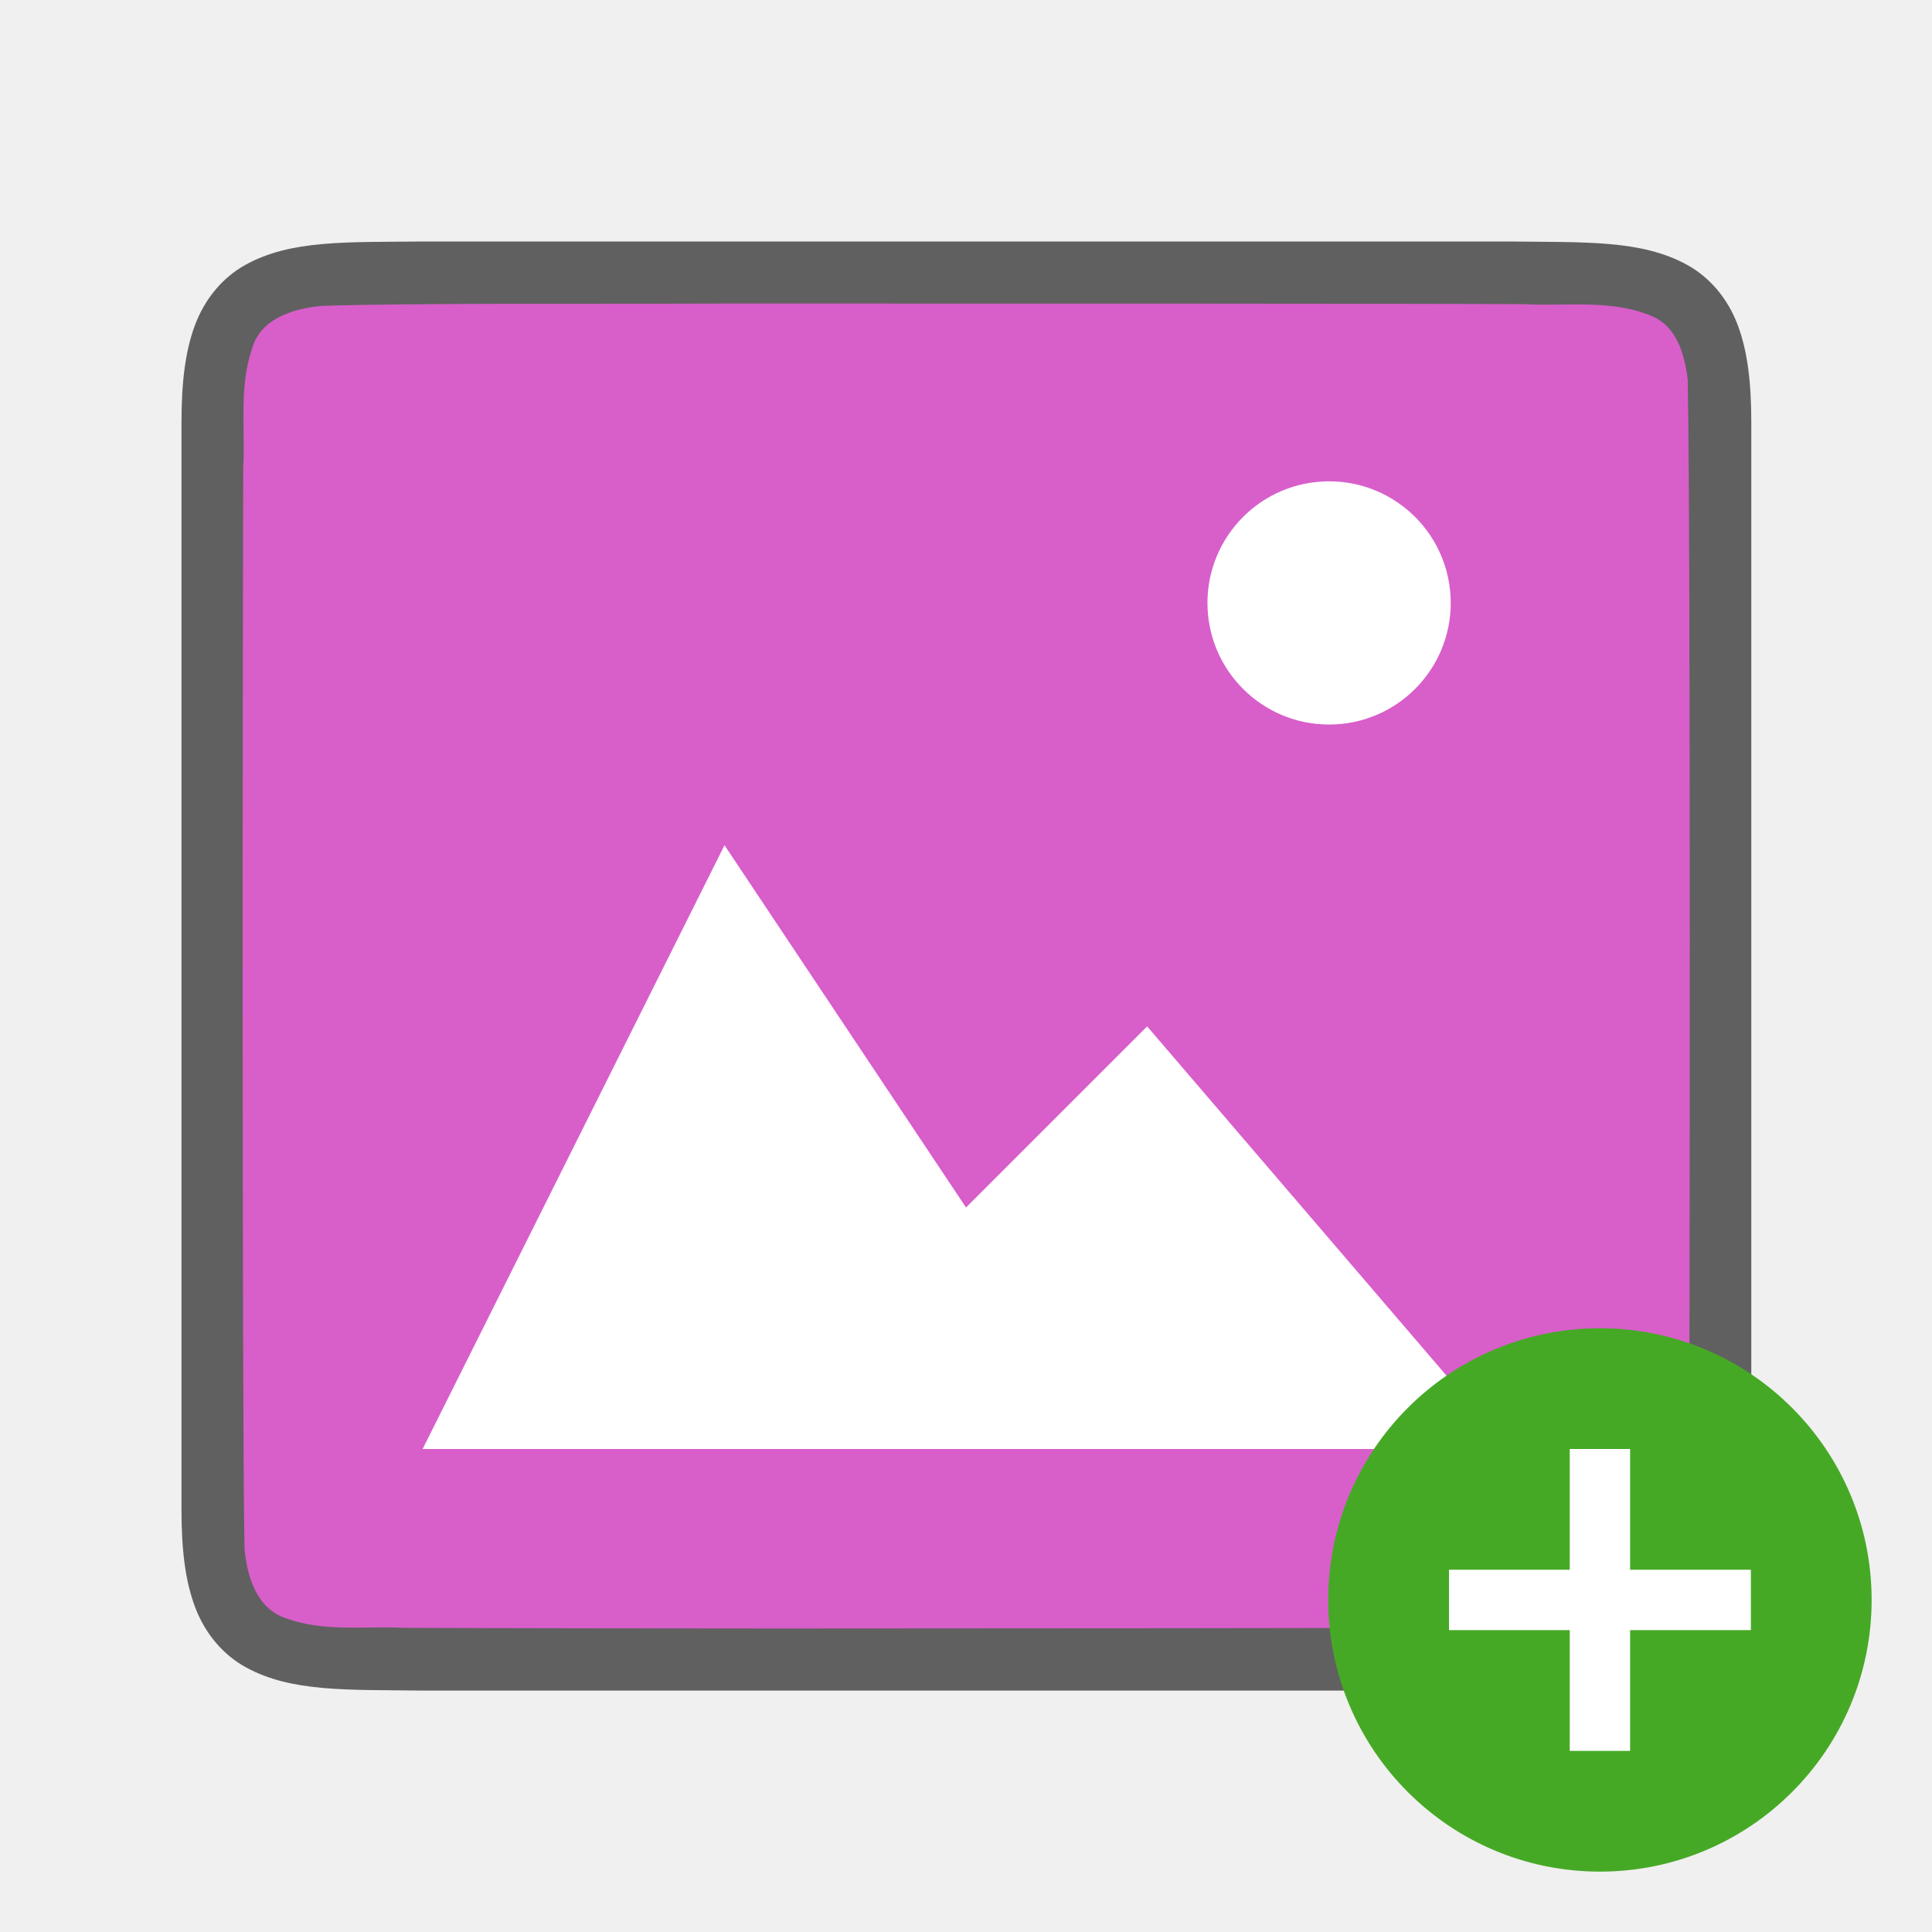
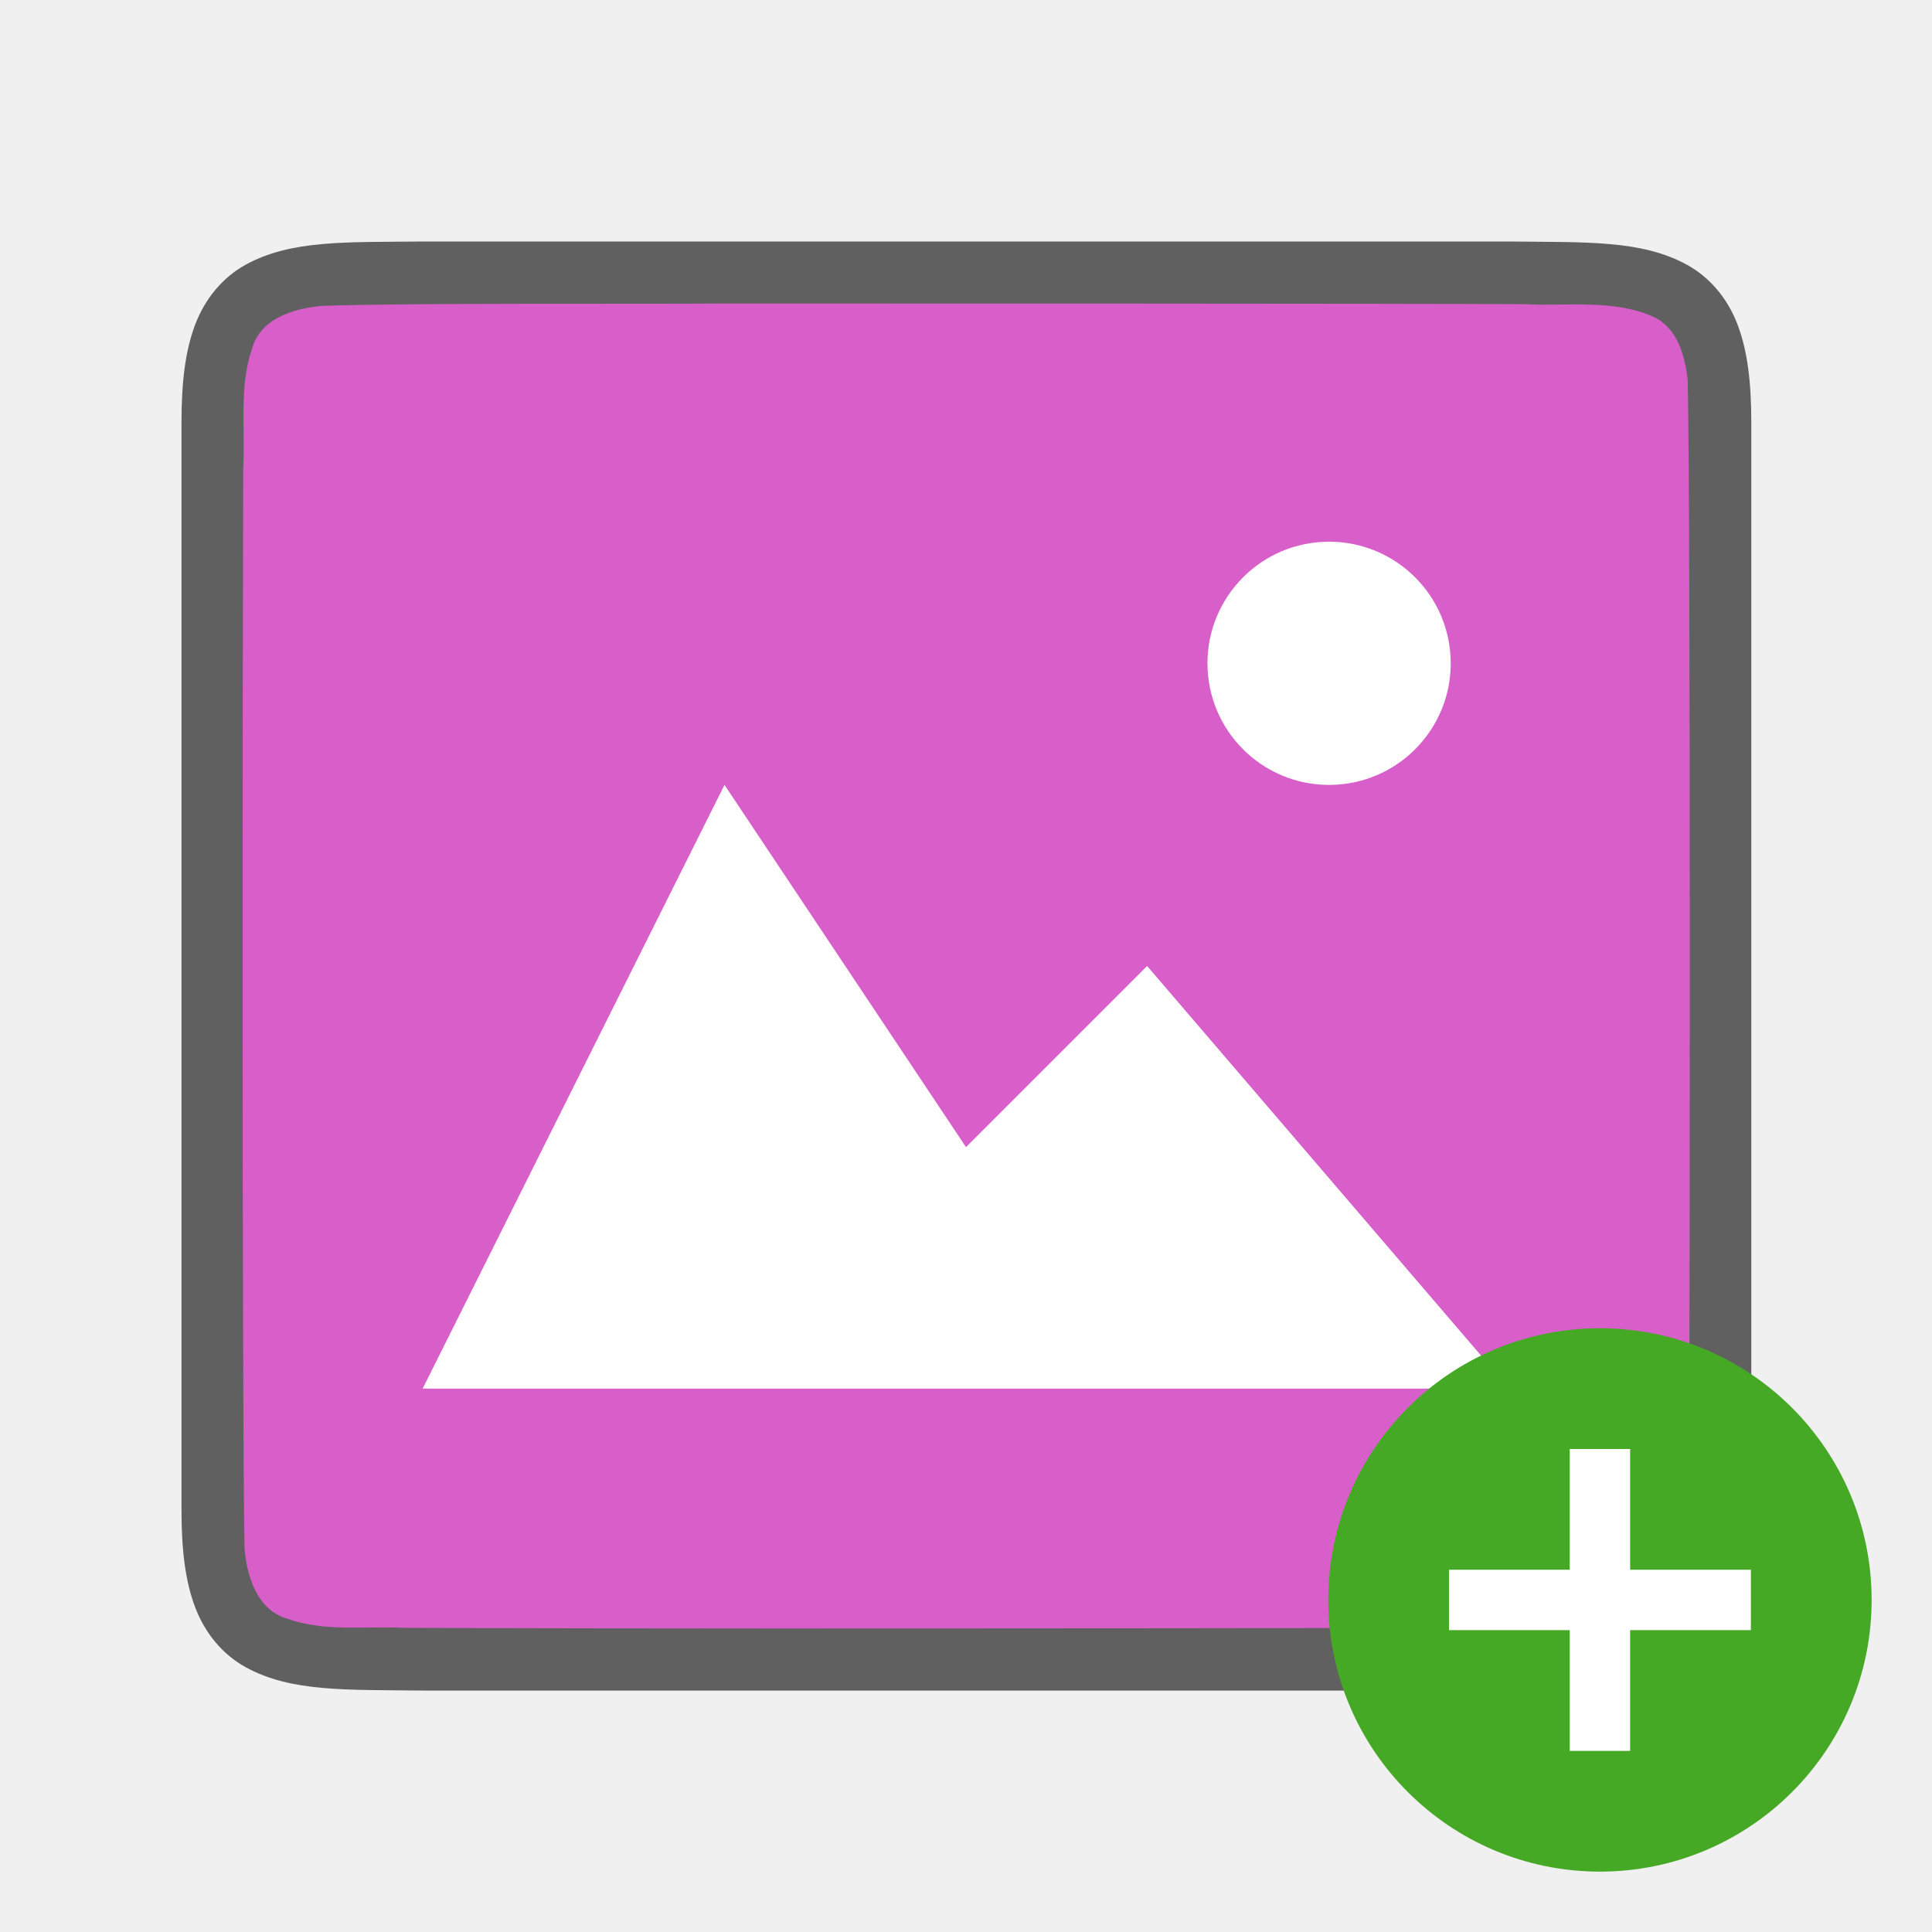
<svg xmlns="http://www.w3.org/2000/svg" viewBox="0 0 32 32" version="1.1" id="svg6">
  <defs id="defs10" />
  <path id="path4237-1" d="M 7,4 C 5.742,4.014 4.821,3.969 4.068,4.385 3.692,4.592 3.395,4.944 3.23,5.383 3.066,5.821 3.006,6.342 3.006,7 v 1.488 16.513 c 0,0.658 0.06,1.179 0.225,1.617 0.165,0.439 0.462,0.789 0.838,0.996 C 4.821,28.029 5.742,27.986 7,28.001 h 0.002 18.006 0.004 c 1.258,-0.015 2.179,0.031 2.932,-0.385 0.376,-0.208 0.673,-0.559 0.838,-0.998 0.165,-0.439 0.225,-0.96 0.225,-1.617 V 8.467 7 c 0,-0.658 -0.06,-1.179 -0.225,-1.617 -0.165,-0.439 -0.462,-0.789 -0.838,-0.996 -0.753,-0.415 -1.674,-0.372 -2.932,-0.387 h -0.002 -18.006 z" style="font-style:normal;font-variant:normal;font-weight:normal;font-stretch:normal;font-size:15px;line-height:125%;font-family:Ubuntu;-inkscape-font-specification:Ubuntu;text-align:center;letter-spacing:0px;word-spacing:0px;writing-mode:lr-tb;text-anchor:middle;display:inline;opacity:0.6;fill:#000000;fill-opacity:1;stroke:none;stroke-width:1" />
  <path id="path1993" d="m 11.989,5.027 c -1.557,0.011 -5.11,-0.012 -6.66,0.039 -0.461,0.043 -1.016,0.206 -1.155,0.71 -0.219,0.635 -0.108,1.334 -0.146,1.982 -0.008,2.297 -0.023,15.597 0.022,17.886 0.039,0.462 0.203,1.013 0.699,1.164 0.632,0.225 1.284,0.123 1.936,0.154 1.424,0.007 4.851,0.011 6.276,0.011 1.705,3.5e-4 11.408,-0.005 13.107,-0.019 0.512,-0.012 1.184,0.02 1.585,-0.405 0.421,-0.54 0.287,-1.268 0.323,-1.904 0.012,-2.444 0.028,-15.911 -0.022,-18.357 C 27.904,5.886 27.784,5.426 27.378,5.244 26.71,4.95 25.952,5.076 25.253,5.038 23.498,5.027 13.744,5.026 11.989,5.027 Z" style="opacity:1;vector-effect:none;fill:#d85eca;fill-opacity:1;stroke:none;stroke-width:1;stroke-linecap:round;stroke-linejoin:bevel;stroke-miterlimit:4;stroke-dasharray:none;stroke-dashoffset:0;stroke-opacity:1" />
-   <path style="color:#000000;display:inline;overflow:visible;visibility:visible;opacity:1;fill:#ffffff;fill-opacity:1;fill-rule:nonzero;stroke:none;stroke-width:18.285;marker:none;enable-background:accumulate" d="M 12,14 7,24 h 18 l -6,-7 -3,3 z" id="path1099" />
-   <path style="opacity:1;vector-effect:none;fill:#ffffff;fill-opacity:1;stroke:none;stroke-width:4.029;stroke-linecap:round;stroke-linejoin:bevel;stroke-miterlimit:4;stroke-dasharray:none;stroke-dashoffset:0;stroke-opacity:1" id="path3397" d="m 24.026,9.884 a 2.014,2.014 0 0 1 -1.91,2.114 2.014,2.014 0 0 1 -2.114,-1.909 2.014,2.014 0 0 1 1.909,-2.114 2.014,2.014 0 0 1 2.115,1.909" />
+   <path style="color:#000000;display:inline;overflow:visible;visibility:visible;opacity:1;fill:#ffffff;fill-opacity:1;fill-rule:nonzero;stroke:none;stroke-width:18.285;marker:none;enable-background:accumulate" d="M 12,13 7,23 h 18 l -6,-7 -3,3 z" id="path1099" />
+   <path style="opacity:1;vector-effect:none;fill:#ffffff;fill-opacity:1;stroke:none;stroke-width:4.029;stroke-linecap:round;stroke-linejoin:bevel;stroke-miterlimit:4;stroke-dasharray:none;stroke-dashoffset:0;stroke-opacity:1" id="path3397" d="m 24.026,10.884 a 2.014,2.014 0 0 1 -1.91,2.114 2.014,2.014 0 0 1 -2.114,-1.909 2.014,2.014 0 0 1 1.909,-2.114 2.014,2.014 0 0 1 2.115,1.909" />
  <circle style="opacity:1;vector-effect:none;fill:#46a926;fill-opacity:1;stroke:none;stroke-width:4.5;stroke-linecap:butt;stroke-linejoin:round;stroke-miterlimit:4;stroke-dasharray:none;stroke-dashoffset:0;stroke-opacity:1" id="path2644" cy="26.5" cx="26.5" r="4.5" />
  <path id="path1063" overflow="visible" font-weight="400" style="color:#000000;font-weight:400;line-height:normal;font-family:sans-serif;text-indent:0;text-align:start;text-decoration:none;text-decoration-line:none;text-decoration-style:solid;text-decoration-color:#000000;text-transform:none;white-space:normal;overflow:visible;isolation:auto;mix-blend-mode:normal;fill:#ffffff;fill-opacity:1;marker:none" d="m 26,24 v 2 h -2 v 1 H 26 v 2 h 1 v -2 h 2 v -1 h -2 v -2 z" />
</svg>
